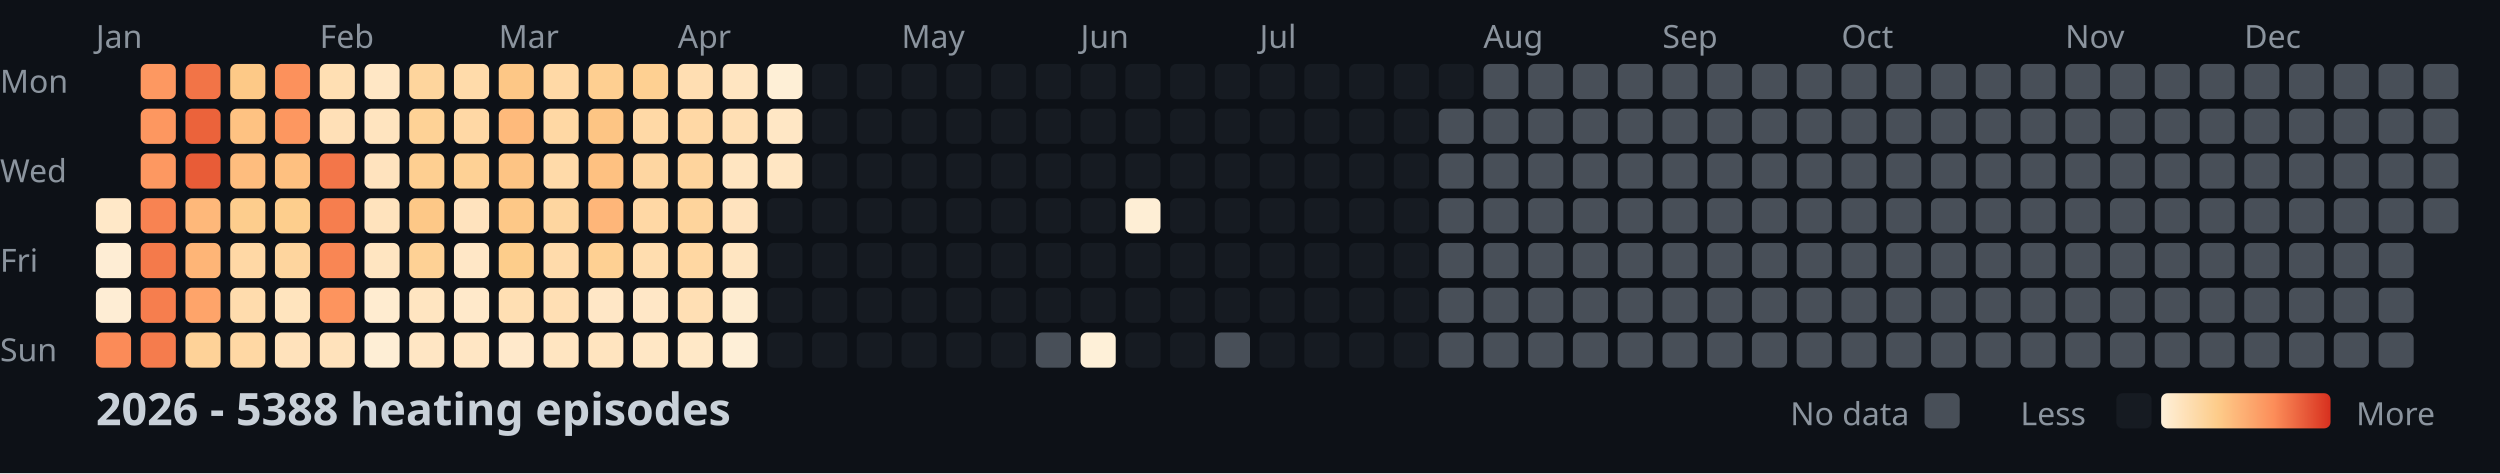
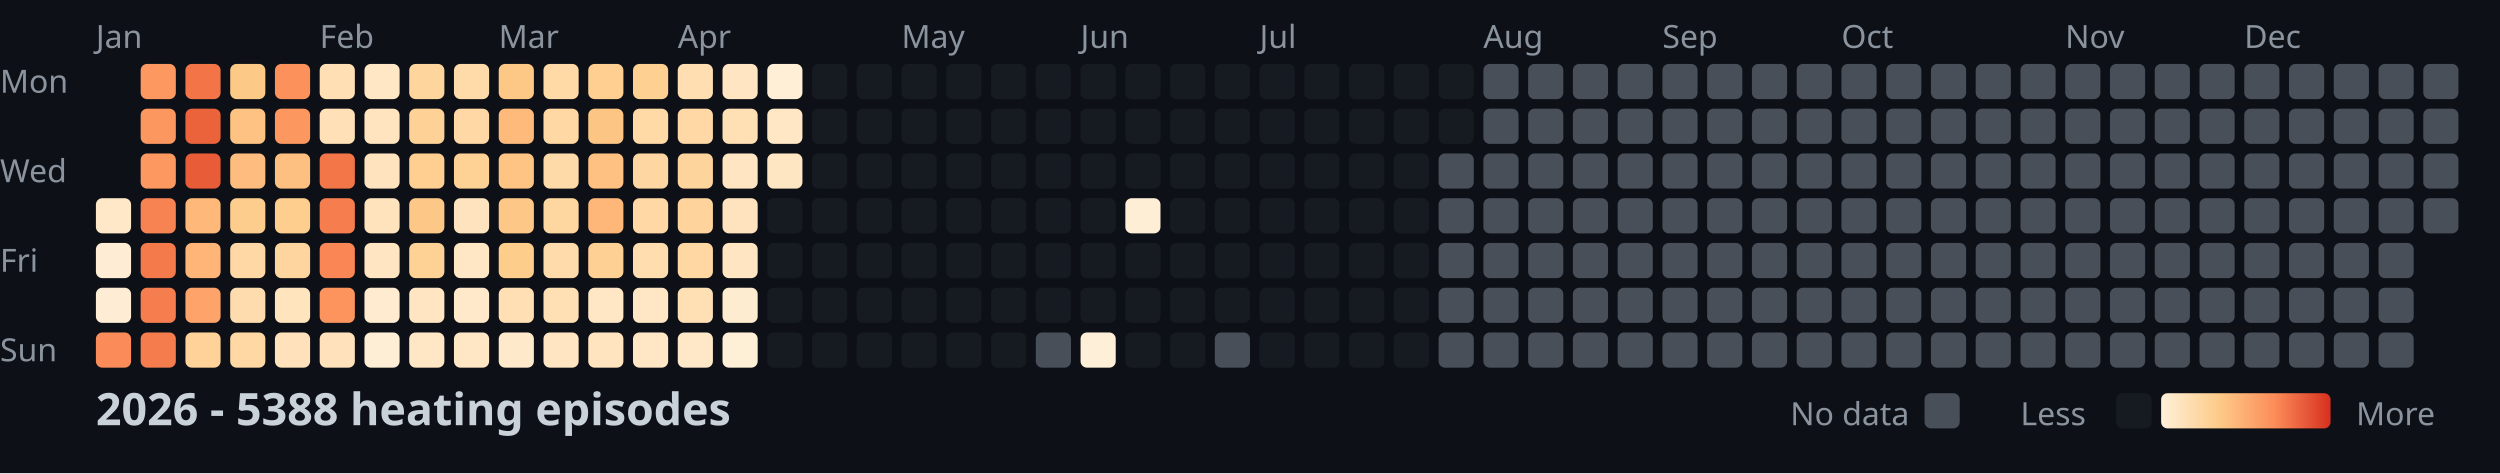
<svg xmlns="http://www.w3.org/2000/svg" width="782" height="148">
  <style>
    .month { font: 10px sans-serif; fill: #8b949e; }
    .day { font: 10px sans-serif; fill: #8b949e; }
    .title { font: bold 14px sans-serif; fill: #c9d1d9; }
    .legend { font: 10px sans-serif; fill: #8b949e; }
  </style>
  <rect width="100%" height="100%" fill="#0d1117" />
  <text x="0" y="29" class="day">Mon</text>
  <text x="0" y="57" class="day">Wed</text>
  <text x="0" y="85" class="day">Fri</text>
  <text x="0" y="113" class="day">Sun</text>
  <text x="30" y="15" class="month">Jan</text>
  <text x="100" y="15" class="month">Feb</text>
  <text x="156" y="15" class="month">Mar</text>
  <text x="212" y="15" class="month">Apr</text>
  <text x="282" y="15" class="month">May</text>
  <text x="338" y="15" class="month">Jun</text>
  <text x="394" y="15" class="month">Jul</text>
  <text x="464" y="15" class="month">Aug</text>
  <text x="520" y="15" class="month">Sep</text>
  <text x="576" y="15" class="month">Oct</text>
  <text x="646" y="15" class="month">Nov</text>
  <text x="702" y="15" class="month">Dec</text>
  <rect x="30" y="62" width="11" height="11" fill="#ffe8c8" rx="2" />
  <rect x="30" y="76" width="11" height="11" fill="#feedd4" rx="2" />
  <rect x="30" y="90" width="11" height="11" fill="#feedd4" rx="2" />
  <rect x="30" y="104" width="11" height="11" fill="#fb8b58" rx="2" />
  <rect x="44" y="20" width="11" height="11" fill="#fd9861" rx="2" />
  <rect x="44" y="34" width="11" height="11" fill="#fd9760" rx="2" />
  <rect x="44" y="48" width="11" height="11" fill="#fd9861" rx="2" />
  <rect x="44" y="62" width="11" height="11" fill="#f88352" rx="2" />
  <rect x="44" y="76" width="11" height="11" fill="#f47a4b" rx="2" />
  <rect x="44" y="90" width="11" height="11" fill="#f67e4e" rx="2" />
  <rect x="44" y="104" width="11" height="11" fill="#f57c4d" rx="2" />
  <rect x="58" y="20" width="11" height="11" fill="#f27447" rx="2" />
  <rect x="58" y="34" width="11" height="11" fill="#eb633b" rx="2" />
  <rect x="58" y="48" width="11" height="11" fill="#e85c37" rx="2" />
  <rect x="58" y="62" width="11" height="11" fill="#feb87a" rx="2" />
  <rect x="58" y="76" width="11" height="11" fill="#feb577" rx="2" />
  <rect x="58" y="90" width="11" height="11" fill="#fea46a" rx="2" />
  <rect x="58" y="104" width="11" height="11" fill="#fed298" rx="2" />
  <rect x="72" y="20" width="11" height="11" fill="#fdc987" rx="2" />
  <rect x="72" y="34" width="11" height="11" fill="#fec282" rx="2" />
  <rect x="72" y="48" width="11" height="11" fill="#febd7e" rx="2" />
  <rect x="72" y="62" width="11" height="11" fill="#fdcd8d" rx="2" />
  <rect x="72" y="76" width="11" height="11" fill="#ffd8a5" rx="2" />
  <rect x="72" y="90" width="11" height="11" fill="#ffdcad" rx="2" />
  <rect x="72" y="104" width="11" height="11" fill="#ffd8a4" rx="2" />
  <rect x="86" y="20" width="11" height="11" fill="#fc915c" rx="2" />
  <rect x="86" y="34" width="11" height="11" fill="#fd9760" rx="2" />
  <rect x="86" y="48" width="11" height="11" fill="#fec080" rx="2" />
  <rect x="86" y="62" width="11" height="11" fill="#fdce8d" rx="2" />
  <rect x="86" y="76" width="11" height="11" fill="#fed59e" rx="2" />
  <rect x="86" y="90" width="11" height="11" fill="#ffe4be" rx="2" />
  <rect x="86" y="104" width="11" height="11" fill="#ffe2bb" rx="2" />
  <rect x="100" y="20" width="11" height="11" fill="#ffdfb3" rx="2" />
  <rect x="100" y="34" width="11" height="11" fill="#ffe0b7" rx="2" />
  <rect x="100" y="48" width="11" height="11" fill="#f37649" rx="2" />
  <rect x="100" y="62" width="11" height="11" fill="#f67e4e" rx="2" />
  <rect x="100" y="76" width="11" height="11" fill="#f98654" rx="2" />
  <rect x="100" y="90" width="11" height="11" fill="#fd945e" rx="2" />
  <rect x="100" y="104" width="11" height="11" fill="#ffe2bb" rx="2" />
  <rect x="114" y="20" width="11" height="11" fill="#ffe7c5" rx="2" />
  <rect x="114" y="34" width="11" height="11" fill="#ffe4bf" rx="2" />
  <rect x="114" y="48" width="11" height="11" fill="#ffe3be" rx="2" />
  <rect x="114" y="62" width="11" height="11" fill="#ffe3bd" rx="2" />
  <rect x="114" y="76" width="11" height="11" fill="#ffe5c1" rx="2" />
  <rect x="114" y="90" width="11" height="11" fill="#ffecd0" rx="2" />
  <rect x="114" y="104" width="11" height="11" fill="#feeed5" rx="2" />
  <rect x="128" y="20" width="11" height="11" fill="#fed59d" rx="2" />
  <rect x="128" y="34" width="11" height="11" fill="#fed296" rx="2" />
  <rect x="128" y="48" width="11" height="11" fill="#fecf91" rx="2" />
  <rect x="128" y="62" width="11" height="11" fill="#fdc887" rx="2" />
  <rect x="128" y="76" width="11" height="11" fill="#fed195" rx="2" />
  <rect x="128" y="90" width="11" height="11" fill="#ffe5c1" rx="2" />
  <rect x="128" y="104" width="11" height="11" fill="#ffe6c4" rx="2" />
  <rect x="142" y="20" width="11" height="11" fill="#ffdbaa" rx="2" />
  <rect x="142" y="34" width="11" height="11" fill="#ffd8a5" rx="2" />
  <rect x="142" y="48" width="11" height="11" fill="#fed195" rx="2" />
  <rect x="142" y="62" width="11" height="11" fill="#ffe3be" rx="2" />
  <rect x="142" y="76" width="11" height="11" fill="#ffe7c6" rx="2" />
  <rect x="142" y="90" width="11" height="11" fill="#ffe9ca" rx="2" />
  <rect x="142" y="104" width="11" height="11" fill="#ffe6c4" rx="2" />
  <rect x="156" y="20" width="11" height="11" fill="#fdc786" rx="2" />
  <rect x="156" y="34" width="11" height="11" fill="#feba7b" rx="2" />
  <rect x="156" y="48" width="11" height="11" fill="#fdc484" rx="2" />
  <rect x="156" y="62" width="11" height="11" fill="#fdc887" rx="2" />
  <rect x="156" y="76" width="11" height="11" fill="#fdcd8b" rx="2" />
  <rect x="156" y="90" width="11" height="11" fill="#ffdfb3" rx="2" />
  <rect x="156" y="104" width="11" height="11" fill="#ffe9cb" rx="2" />
  <rect x="170" y="20" width="11" height="11" fill="#ffd9a6" rx="2" />
  <rect x="170" y="34" width="11" height="11" fill="#ffd8a4" rx="2" />
  <rect x="170" y="48" width="11" height="11" fill="#ffdaa9" rx="2" />
  <rect x="170" y="62" width="11" height="11" fill="#fed6a0" rx="2" />
  <rect x="170" y="76" width="11" height="11" fill="#ffdbab" rx="2" />
  <rect x="170" y="90" width="11" height="11" fill="#ffdfb4" rx="2" />
  <rect x="170" y="104" width="11" height="11" fill="#ffe5c1" rx="2" />
  <rect x="184" y="20" width="11" height="11" fill="#fecf91" rx="2" />
  <rect x="184" y="34" width="11" height="11" fill="#fdc584" rx="2" />
  <rect x="184" y="48" width="11" height="11" fill="#fec181" rx="2" />
  <rect x="184" y="62" width="11" height="11" fill="#feb679" rx="2" />
  <rect x="184" y="76" width="11" height="11" fill="#fed093" rx="2" />
  <rect x="184" y="90" width="11" height="11" fill="#ffe7c6" rx="2" />
  <rect x="184" y="104" width="11" height="11" fill="#ffe4bf" rx="2" />
  <rect x="198" y="20" width="11" height="11" fill="#fed092" rx="2" />
  <rect x="198" y="34" width="11" height="11" fill="#ffd9a6" rx="2" />
  <rect x="198" y="48" width="11" height="11" fill="#fed6a1" rx="2" />
  <rect x="198" y="62" width="11" height="11" fill="#ffd8a5" rx="2" />
  <rect x="198" y="76" width="11" height="11" fill="#ffddaf" rx="2" />
  <rect x="198" y="90" width="11" height="11" fill="#ffe7c6" rx="2" />
  <rect x="198" y="104" width="11" height="11" fill="#ffe7c5" rx="2" />
  <rect x="212" y="20" width="11" height="11" fill="#ffdeb2" rx="2" />
  <rect x="212" y="34" width="11" height="11" fill="#ffd8a5" rx="2" />
  <rect x="212" y="48" width="11" height="11" fill="#fed49d" rx="2" />
  <rect x="212" y="62" width="11" height="11" fill="#fed49c" rx="2" />
  <rect x="212" y="76" width="11" height="11" fill="#ffd7a2" rx="2" />
  <rect x="212" y="90" width="11" height="11" fill="#ffdfb4" rx="2" />
  <rect x="212" y="104" width="11" height="11" fill="#ffe8c7" rx="2" />
  <rect x="226" y="20" width="11" height="11" fill="#ffe5c1" rx="2" />
  <rect x="226" y="34" width="11" height="11" fill="#ffdfb4" rx="2" />
  <rect x="226" y="48" width="11" height="11" fill="#ffe5c1" rx="2" />
  <rect x="226" y="62" width="11" height="11" fill="#ffe3be" rx="2" />
  <rect x="226" y="76" width="11" height="11" fill="#ffe5c1" rx="2" />
  <rect x="226" y="90" width="11" height="11" fill="#feecd0" rx="2" />
  <rect x="226" y="104" width="11" height="11" fill="#feefd7" rx="2" />
  <rect x="240" y="20" width="11" height="11" fill="#feefd6" rx="2" />
  <rect x="240" y="34" width="11" height="11" fill="#ffe7c5" rx="2" />
  <rect x="240" y="48" width="11" height="11" fill="#ffe6c3" rx="2" />
  <rect x="240" y="62" width="11" height="11" fill="#161b22" rx="2" />
  <rect x="240" y="76" width="11" height="11" fill="#161b22" rx="2" />
  <rect x="240" y="90" width="11" height="11" fill="#161b22" rx="2" />
  <rect x="240" y="104" width="11" height="11" fill="#161b22" rx="2" />
  <rect x="254" y="20" width="11" height="11" fill="#161b22" rx="2" />
  <rect x="254" y="34" width="11" height="11" fill="#161b22" rx="2" />
  <rect x="254" y="48" width="11" height="11" fill="#161b22" rx="2" />
  <rect x="254" y="62" width="11" height="11" fill="#161b22" rx="2" />
  <rect x="254" y="76" width="11" height="11" fill="#161b22" rx="2" />
  <rect x="254" y="90" width="11" height="11" fill="#161b22" rx="2" />
  <rect x="254" y="104" width="11" height="11" fill="#161b22" rx="2" />
  <rect x="268" y="20" width="11" height="11" fill="#161b22" rx="2" />
  <rect x="268" y="34" width="11" height="11" fill="#161b22" rx="2" />
  <rect x="268" y="48" width="11" height="11" fill="#161b22" rx="2" />
  <rect x="268" y="62" width="11" height="11" fill="#161b22" rx="2" />
  <rect x="268" y="76" width="11" height="11" fill="#161b22" rx="2" />
  <rect x="268" y="90" width="11" height="11" fill="#161b22" rx="2" />
  <rect x="268" y="104" width="11" height="11" fill="#161b22" rx="2" />
  <rect x="282" y="20" width="11" height="11" fill="#161b22" rx="2" />
  <rect x="282" y="34" width="11" height="11" fill="#161b22" rx="2" />
  <rect x="282" y="48" width="11" height="11" fill="#161b22" rx="2" />
  <rect x="282" y="62" width="11" height="11" fill="#161b22" rx="2" />
  <rect x="282" y="76" width="11" height="11" fill="#161b22" rx="2" />
  <rect x="282" y="90" width="11" height="11" fill="#161b22" rx="2" />
  <rect x="282" y="104" width="11" height="11" fill="#161b22" rx="2" />
  <rect x="296" y="20" width="11" height="11" fill="#161b22" rx="2" />
  <rect x="296" y="34" width="11" height="11" fill="#161b22" rx="2" />
  <rect x="296" y="48" width="11" height="11" fill="#161b22" rx="2" />
  <rect x="296" y="62" width="11" height="11" fill="#161b22" rx="2" />
  <rect x="296" y="76" width="11" height="11" fill="#161b22" rx="2" />
  <rect x="296" y="90" width="11" height="11" fill="#161b22" rx="2" />
  <rect x="296" y="104" width="11" height="11" fill="#161b22" rx="2" />
  <rect x="310" y="20" width="11" height="11" fill="#161b22" rx="2" />
  <rect x="310" y="34" width="11" height="11" fill="#161b22" rx="2" />
  <rect x="310" y="48" width="11" height="11" fill="#161b22" rx="2" />
  <rect x="310" y="62" width="11" height="11" fill="#161b22" rx="2" />
  <rect x="310" y="76" width="11" height="11" fill="#161b22" rx="2" />
  <rect x="310" y="90" width="11" height="11" fill="#161b22" rx="2" />
  <rect x="310" y="104" width="11" height="11" fill="#161b22" rx="2" />
  <rect x="324" y="20" width="11" height="11" fill="#161b22" rx="2" />
  <rect x="324" y="34" width="11" height="11" fill="#161b22" rx="2" />
  <rect x="324" y="48" width="11" height="11" fill="#161b22" rx="2" />
  <rect x="324" y="62" width="11" height="11" fill="#161b22" rx="2" />
  <rect x="324" y="76" width="11" height="11" fill="#161b22" rx="2" />
  <rect x="324" y="90" width="11" height="11" fill="#161b22" rx="2" />
  <rect x="324" y="104" width="11" height="11" fill="#484f58" rx="2" />
  <rect x="338" y="20" width="11" height="11" fill="#161b22" rx="2" />
  <rect x="338" y="34" width="11" height="11" fill="#161b22" rx="2" />
  <rect x="338" y="48" width="11" height="11" fill="#161b22" rx="2" />
  <rect x="338" y="62" width="11" height="11" fill="#161b22" rx="2" />
  <rect x="338" y="76" width="11" height="11" fill="#161b22" rx="2" />
  <rect x="338" y="90" width="11" height="11" fill="#161b22" rx="2" />
  <rect x="338" y="104" width="11" height="11" fill="#fef0d8" rx="2" />
  <rect x="352" y="20" width="11" height="11" fill="#161b22" rx="2" />
  <rect x="352" y="34" width="11" height="11" fill="#161b22" rx="2" />
  <rect x="352" y="48" width="11" height="11" fill="#161b22" rx="2" />
  <rect x="352" y="62" width="11" height="11" fill="#feeed5" rx="2" />
  <rect x="352" y="76" width="11" height="11" fill="#161b22" rx="2" />
  <rect x="352" y="90" width="11" height="11" fill="#161b22" rx="2" />
  <rect x="352" y="104" width="11" height="11" fill="#161b22" rx="2" />
  <rect x="366" y="20" width="11" height="11" fill="#161b22" rx="2" />
  <rect x="366" y="34" width="11" height="11" fill="#161b22" rx="2" />
  <rect x="366" y="48" width="11" height="11" fill="#161b22" rx="2" />
  <rect x="366" y="62" width="11" height="11" fill="#161b22" rx="2" />
  <rect x="366" y="76" width="11" height="11" fill="#161b22" rx="2" />
  <rect x="366" y="90" width="11" height="11" fill="#161b22" rx="2" />
  <rect x="366" y="104" width="11" height="11" fill="#161b22" rx="2" />
  <rect x="380" y="20" width="11" height="11" fill="#161b22" rx="2" />
  <rect x="380" y="34" width="11" height="11" fill="#161b22" rx="2" />
  <rect x="380" y="48" width="11" height="11" fill="#161b22" rx="2" />
  <rect x="380" y="62" width="11" height="11" fill="#161b22" rx="2" />
  <rect x="380" y="76" width="11" height="11" fill="#161b22" rx="2" />
  <rect x="380" y="90" width="11" height="11" fill="#161b22" rx="2" />
  <rect x="380" y="104" width="11" height="11" fill="#484f58" rx="2" />
  <rect x="394" y="20" width="11" height="11" fill="#161b22" rx="2" />
  <rect x="394" y="34" width="11" height="11" fill="#161b22" rx="2" />
  <rect x="394" y="48" width="11" height="11" fill="#161b22" rx="2" />
  <rect x="394" y="62" width="11" height="11" fill="#161b22" rx="2" />
  <rect x="394" y="76" width="11" height="11" fill="#161b22" rx="2" />
  <rect x="394" y="90" width="11" height="11" fill="#161b22" rx="2" />
  <rect x="394" y="104" width="11" height="11" fill="#161b22" rx="2" />
  <rect x="408" y="20" width="11" height="11" fill="#161b22" rx="2" />
  <rect x="408" y="34" width="11" height="11" fill="#161b22" rx="2" />
  <rect x="408" y="48" width="11" height="11" fill="#161b22" rx="2" />
  <rect x="408" y="62" width="11" height="11" fill="#161b22" rx="2" />
  <rect x="408" y="76" width="11" height="11" fill="#161b22" rx="2" />
  <rect x="408" y="90" width="11" height="11" fill="#161b22" rx="2" />
  <rect x="408" y="104" width="11" height="11" fill="#161b22" rx="2" />
  <rect x="422" y="20" width="11" height="11" fill="#161b22" rx="2" />
  <rect x="422" y="34" width="11" height="11" fill="#161b22" rx="2" />
  <rect x="422" y="48" width="11" height="11" fill="#161b22" rx="2" />
  <rect x="422" y="62" width="11" height="11" fill="#161b22" rx="2" />
  <rect x="422" y="76" width="11" height="11" fill="#161b22" rx="2" />
  <rect x="422" y="90" width="11" height="11" fill="#161b22" rx="2" />
  <rect x="422" y="104" width="11" height="11" fill="#161b22" rx="2" />
  <rect x="436" y="20" width="11" height="11" fill="#161b22" rx="2" />
  <rect x="436" y="34" width="11" height="11" fill="#161b22" rx="2" />
  <rect x="436" y="48" width="11" height="11" fill="#161b22" rx="2" />
  <rect x="436" y="62" width="11" height="11" fill="#161b22" rx="2" />
  <rect x="436" y="76" width="11" height="11" fill="#161b22" rx="2" />
  <rect x="436" y="90" width="11" height="11" fill="#161b22" rx="2" />
  <rect x="436" y="104" width="11" height="11" fill="#161b22" rx="2" />
  <rect x="450" y="20" width="11" height="11" fill="#161b22" rx="2" />
-   <rect x="450" y="34" width="11" height="11" fill="#484f58" rx="2" />
+   <rect x="450" y="34" width="11" height="11" fill="#161b22" rx="2" />
  <rect x="450" y="48" width="11" height="11" fill="#484f58" rx="2" />
  <rect x="450" y="62" width="11" height="11" fill="#484f58" rx="2" />
  <rect x="450" y="76" width="11" height="11" fill="#484f58" rx="2" />
  <rect x="450" y="90" width="11" height="11" fill="#484f58" rx="2" />
  <rect x="450" y="104" width="11" height="11" fill="#484f58" rx="2" />
  <rect x="464" y="20" width="11" height="11" fill="#484f58" rx="2" />
  <rect x="464" y="34" width="11" height="11" fill="#484f58" rx="2" />
  <rect x="464" y="48" width="11" height="11" fill="#484f58" rx="2" />
  <rect x="464" y="62" width="11" height="11" fill="#484f58" rx="2" />
  <rect x="464" y="76" width="11" height="11" fill="#484f58" rx="2" />
  <rect x="464" y="90" width="11" height="11" fill="#484f58" rx="2" />
  <rect x="464" y="104" width="11" height="11" fill="#484f58" rx="2" />
  <rect x="478" y="20" width="11" height="11" fill="#484f58" rx="2" />
  <rect x="478" y="34" width="11" height="11" fill="#484f58" rx="2" />
  <rect x="478" y="48" width="11" height="11" fill="#484f58" rx="2" />
  <rect x="478" y="62" width="11" height="11" fill="#484f58" rx="2" />
  <rect x="478" y="76" width="11" height="11" fill="#484f58" rx="2" />
  <rect x="478" y="90" width="11" height="11" fill="#484f58" rx="2" />
  <rect x="478" y="104" width="11" height="11" fill="#484f58" rx="2" />
  <rect x="492" y="20" width="11" height="11" fill="#484f58" rx="2" />
  <rect x="492" y="34" width="11" height="11" fill="#484f58" rx="2" />
  <rect x="492" y="48" width="11" height="11" fill="#484f58" rx="2" />
  <rect x="492" y="62" width="11" height="11" fill="#484f58" rx="2" />
  <rect x="492" y="76" width="11" height="11" fill="#484f58" rx="2" />
  <rect x="492" y="90" width="11" height="11" fill="#484f58" rx="2" />
  <rect x="492" y="104" width="11" height="11" fill="#484f58" rx="2" />
  <rect x="506" y="20" width="11" height="11" fill="#484f58" rx="2" />
  <rect x="506" y="34" width="11" height="11" fill="#484f58" rx="2" />
  <rect x="506" y="48" width="11" height="11" fill="#484f58" rx="2" />
  <rect x="506" y="62" width="11" height="11" fill="#484f58" rx="2" />
  <rect x="506" y="76" width="11" height="11" fill="#484f58" rx="2" />
  <rect x="506" y="90" width="11" height="11" fill="#484f58" rx="2" />
  <rect x="506" y="104" width="11" height="11" fill="#484f58" rx="2" />
  <rect x="520" y="20" width="11" height="11" fill="#484f58" rx="2" />
  <rect x="520" y="34" width="11" height="11" fill="#484f58" rx="2" />
  <rect x="520" y="48" width="11" height="11" fill="#484f58" rx="2" />
  <rect x="520" y="62" width="11" height="11" fill="#484f58" rx="2" />
  <rect x="520" y="76" width="11" height="11" fill="#484f58" rx="2" />
  <rect x="520" y="90" width="11" height="11" fill="#484f58" rx="2" />
  <rect x="520" y="104" width="11" height="11" fill="#484f58" rx="2" />
  <rect x="534" y="20" width="11" height="11" fill="#484f58" rx="2" />
  <rect x="534" y="34" width="11" height="11" fill="#484f58" rx="2" />
  <rect x="534" y="48" width="11" height="11" fill="#484f58" rx="2" />
  <rect x="534" y="62" width="11" height="11" fill="#484f58" rx="2" />
  <rect x="534" y="76" width="11" height="11" fill="#484f58" rx="2" />
  <rect x="534" y="90" width="11" height="11" fill="#484f58" rx="2" />
  <rect x="534" y="104" width="11" height="11" fill="#484f58" rx="2" />
  <rect x="548" y="20" width="11" height="11" fill="#484f58" rx="2" />
  <rect x="548" y="34" width="11" height="11" fill="#484f58" rx="2" />
  <rect x="548" y="48" width="11" height="11" fill="#484f58" rx="2" />
  <rect x="548" y="62" width="11" height="11" fill="#484f58" rx="2" />
  <rect x="548" y="76" width="11" height="11" fill="#484f58" rx="2" />
  <rect x="548" y="90" width="11" height="11" fill="#484f58" rx="2" />
  <rect x="548" y="104" width="11" height="11" fill="#484f58" rx="2" />
  <rect x="562" y="20" width="11" height="11" fill="#484f58" rx="2" />
  <rect x="562" y="34" width="11" height="11" fill="#484f58" rx="2" />
  <rect x="562" y="48" width="11" height="11" fill="#484f58" rx="2" />
  <rect x="562" y="62" width="11" height="11" fill="#484f58" rx="2" />
  <rect x="562" y="76" width="11" height="11" fill="#484f58" rx="2" />
  <rect x="562" y="90" width="11" height="11" fill="#484f58" rx="2" />
  <rect x="562" y="104" width="11" height="11" fill="#484f58" rx="2" />
  <rect x="576" y="20" width="11" height="11" fill="#484f58" rx="2" />
  <rect x="576" y="34" width="11" height="11" fill="#484f58" rx="2" />
  <rect x="576" y="48" width="11" height="11" fill="#484f58" rx="2" />
  <rect x="576" y="62" width="11" height="11" fill="#484f58" rx="2" />
  <rect x="576" y="76" width="11" height="11" fill="#484f58" rx="2" />
  <rect x="576" y="90" width="11" height="11" fill="#484f58" rx="2" />
  <rect x="576" y="104" width="11" height="11" fill="#484f58" rx="2" />
  <rect x="590" y="20" width="11" height="11" fill="#484f58" rx="2" />
  <rect x="590" y="34" width="11" height="11" fill="#484f58" rx="2" />
  <rect x="590" y="48" width="11" height="11" fill="#484f58" rx="2" />
  <rect x="590" y="62" width="11" height="11" fill="#484f58" rx="2" />
  <rect x="590" y="76" width="11" height="11" fill="#484f58" rx="2" />
  <rect x="590" y="90" width="11" height="11" fill="#484f58" rx="2" />
  <rect x="590" y="104" width="11" height="11" fill="#484f58" rx="2" />
  <rect x="604" y="20" width="11" height="11" fill="#484f58" rx="2" />
  <rect x="604" y="34" width="11" height="11" fill="#484f58" rx="2" />
  <rect x="604" y="48" width="11" height="11" fill="#484f58" rx="2" />
  <rect x="604" y="62" width="11" height="11" fill="#484f58" rx="2" />
  <rect x="604" y="76" width="11" height="11" fill="#484f58" rx="2" />
  <rect x="604" y="90" width="11" height="11" fill="#484f58" rx="2" />
  <rect x="604" y="104" width="11" height="11" fill="#484f58" rx="2" />
  <rect x="618" y="20" width="11" height="11" fill="#484f58" rx="2" />
  <rect x="618" y="34" width="11" height="11" fill="#484f58" rx="2" />
  <rect x="618" y="48" width="11" height="11" fill="#484f58" rx="2" />
  <rect x="618" y="62" width="11" height="11" fill="#484f58" rx="2" />
  <rect x="618" y="76" width="11" height="11" fill="#484f58" rx="2" />
  <rect x="618" y="90" width="11" height="11" fill="#484f58" rx="2" />
  <rect x="618" y="104" width="11" height="11" fill="#484f58" rx="2" />
  <rect x="632" y="20" width="11" height="11" fill="#484f58" rx="2" />
  <rect x="632" y="34" width="11" height="11" fill="#484f58" rx="2" />
  <rect x="632" y="48" width="11" height="11" fill="#484f58" rx="2" />
  <rect x="632" y="62" width="11" height="11" fill="#484f58" rx="2" />
  <rect x="632" y="76" width="11" height="11" fill="#484f58" rx="2" />
  <rect x="632" y="90" width="11" height="11" fill="#484f58" rx="2" />
  <rect x="632" y="104" width="11" height="11" fill="#484f58" rx="2" />
  <rect x="646" y="20" width="11" height="11" fill="#484f58" rx="2" />
  <rect x="646" y="34" width="11" height="11" fill="#484f58" rx="2" />
  <rect x="646" y="48" width="11" height="11" fill="#484f58" rx="2" />
  <rect x="646" y="62" width="11" height="11" fill="#484f58" rx="2" />
  <rect x="646" y="76" width="11" height="11" fill="#484f58" rx="2" />
  <rect x="646" y="90" width="11" height="11" fill="#484f58" rx="2" />
  <rect x="646" y="104" width="11" height="11" fill="#484f58" rx="2" />
  <rect x="660" y="20" width="11" height="11" fill="#484f58" rx="2" />
  <rect x="660" y="34" width="11" height="11" fill="#484f58" rx="2" />
  <rect x="660" y="48" width="11" height="11" fill="#484f58" rx="2" />
  <rect x="660" y="62" width="11" height="11" fill="#484f58" rx="2" />
  <rect x="660" y="76" width="11" height="11" fill="#484f58" rx="2" />
  <rect x="660" y="90" width="11" height="11" fill="#484f58" rx="2" />
  <rect x="660" y="104" width="11" height="11" fill="#484f58" rx="2" />
  <rect x="674" y="20" width="11" height="11" fill="#484f58" rx="2" />
  <rect x="674" y="34" width="11" height="11" fill="#484f58" rx="2" />
  <rect x="674" y="48" width="11" height="11" fill="#484f58" rx="2" />
  <rect x="674" y="62" width="11" height="11" fill="#484f58" rx="2" />
  <rect x="674" y="76" width="11" height="11" fill="#484f58" rx="2" />
  <rect x="674" y="90" width="11" height="11" fill="#484f58" rx="2" />
  <rect x="674" y="104" width="11" height="11" fill="#484f58" rx="2" />
  <rect x="688" y="20" width="11" height="11" fill="#484f58" rx="2" />
  <rect x="688" y="34" width="11" height="11" fill="#484f58" rx="2" />
  <rect x="688" y="48" width="11" height="11" fill="#484f58" rx="2" />
  <rect x="688" y="62" width="11" height="11" fill="#484f58" rx="2" />
  <rect x="688" y="76" width="11" height="11" fill="#484f58" rx="2" />
  <rect x="688" y="90" width="11" height="11" fill="#484f58" rx="2" />
  <rect x="688" y="104" width="11" height="11" fill="#484f58" rx="2" />
  <rect x="702" y="20" width="11" height="11" fill="#484f58" rx="2" />
  <rect x="702" y="34" width="11" height="11" fill="#484f58" rx="2" />
  <rect x="702" y="48" width="11" height="11" fill="#484f58" rx="2" />
  <rect x="702" y="62" width="11" height="11" fill="#484f58" rx="2" />
  <rect x="702" y="76" width="11" height="11" fill="#484f58" rx="2" />
  <rect x="702" y="90" width="11" height="11" fill="#484f58" rx="2" />
  <rect x="702" y="104" width="11" height="11" fill="#484f58" rx="2" />
  <rect x="716" y="20" width="11" height="11" fill="#484f58" rx="2" />
  <rect x="716" y="34" width="11" height="11" fill="#484f58" rx="2" />
  <rect x="716" y="48" width="11" height="11" fill="#484f58" rx="2" />
  <rect x="716" y="62" width="11" height="11" fill="#484f58" rx="2" />
  <rect x="716" y="76" width="11" height="11" fill="#484f58" rx="2" />
  <rect x="716" y="90" width="11" height="11" fill="#484f58" rx="2" />
  <rect x="716" y="104" width="11" height="11" fill="#484f58" rx="2" />
  <rect x="730" y="20" width="11" height="11" fill="#484f58" rx="2" />
  <rect x="730" y="34" width="11" height="11" fill="#484f58" rx="2" />
  <rect x="730" y="48" width="11" height="11" fill="#484f58" rx="2" />
  <rect x="730" y="62" width="11" height="11" fill="#484f58" rx="2" />
  <rect x="730" y="76" width="11" height="11" fill="#484f58" rx="2" />
  <rect x="730" y="90" width="11" height="11" fill="#484f58" rx="2" />
  <rect x="730" y="104" width="11" height="11" fill="#484f58" rx="2" />
  <rect x="744" y="20" width="11" height="11" fill="#484f58" rx="2" />
  <rect x="744" y="34" width="11" height="11" fill="#484f58" rx="2" />
  <rect x="744" y="48" width="11" height="11" fill="#484f58" rx="2" />
  <rect x="744" y="62" width="11" height="11" fill="#484f58" rx="2" />
  <rect x="744" y="76" width="11" height="11" fill="#484f58" rx="2" />
  <rect x="744" y="90" width="11" height="11" fill="#484f58" rx="2" />
  <rect x="744" y="104" width="11" height="11" fill="#484f58" rx="2" />
  <rect x="758" y="20" width="11" height="11" fill="#484f58" rx="2" />
  <rect x="758" y="34" width="11" height="11" fill="#484f58" rx="2" />
  <rect x="758" y="48" width="11" height="11" fill="#484f58" rx="2" />
  <rect x="758" y="62" width="11" height="11" fill="#484f58" rx="2" />
  <text x="30" y="133" class="title">2026 - 5388 heating episodes</text>
  <defs>
    <linearGradient id="legend-gradient" x1="0" y1="0" x2="1" y2="0">
      <stop offset="0%" stop-color="#fef0d9" />
      <stop offset="33.333%" stop-color="#fdcc8a" />
      <stop offset="66.667%" stop-color="#fc8d59" />
      <stop offset="100%" stop-color="#d7301f" />
    </linearGradient>
  </defs>
  <text x="560" y="133" class="legend">No data</text>
  <rect x="602" y="123" width="11" height="11" fill="#484f58" rx="2" />
  <text x="632" y="133" class="legend">Less</text>
  <rect x="662" y="123" width="11" height="11" fill="#161b22" rx="2" />
  <rect x="676" y="123" width="53" height="11" fill="url(#legend-gradient)" rx="2" />
  <text x="737" y="133" class="legend">More</text>
</svg>
